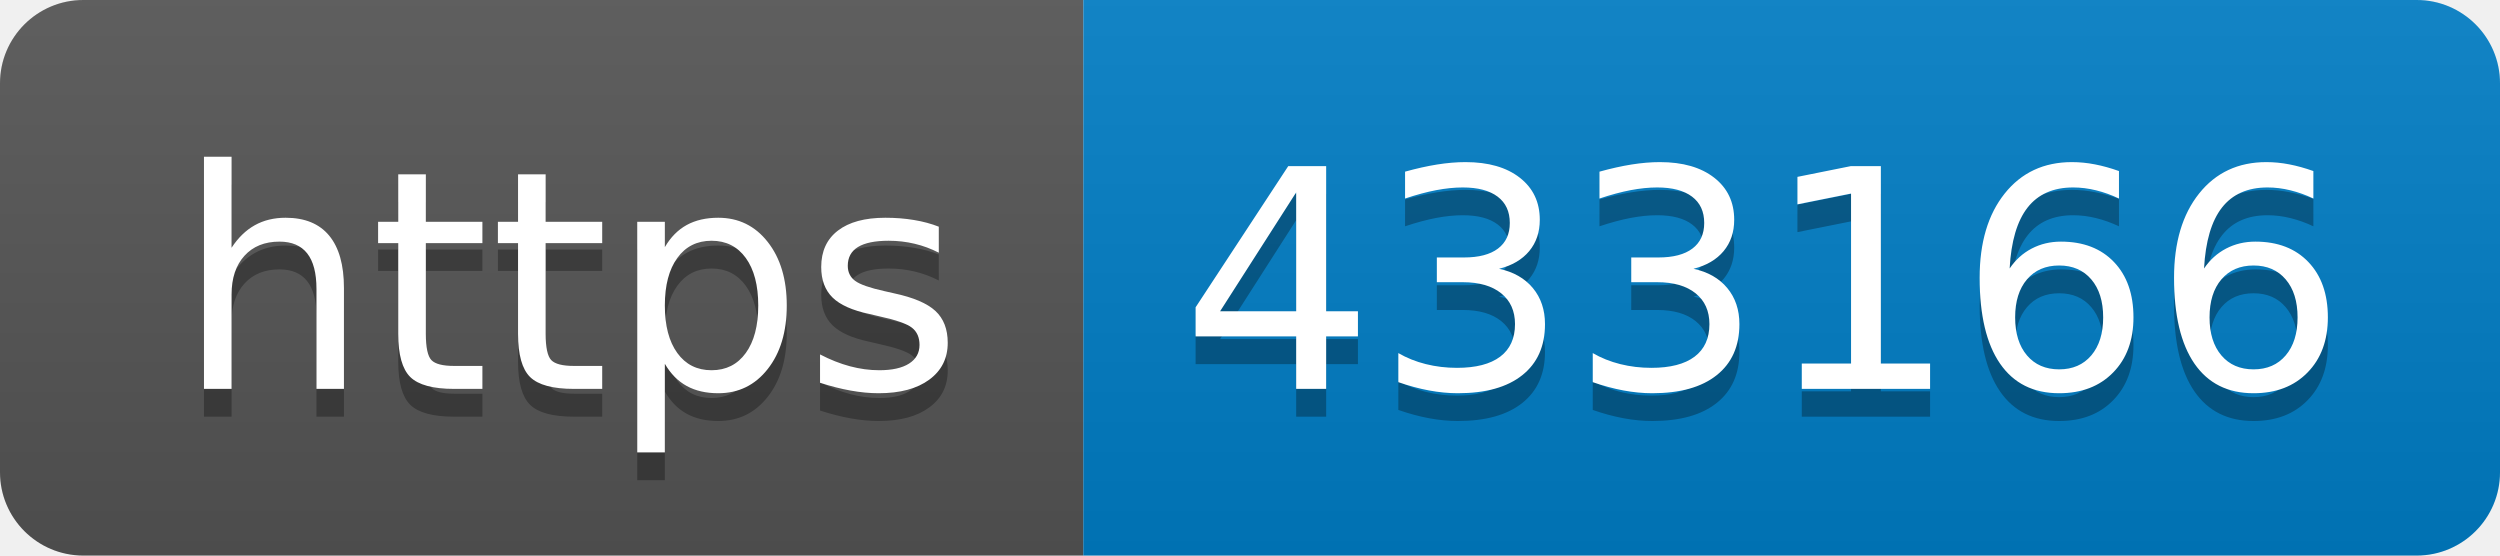
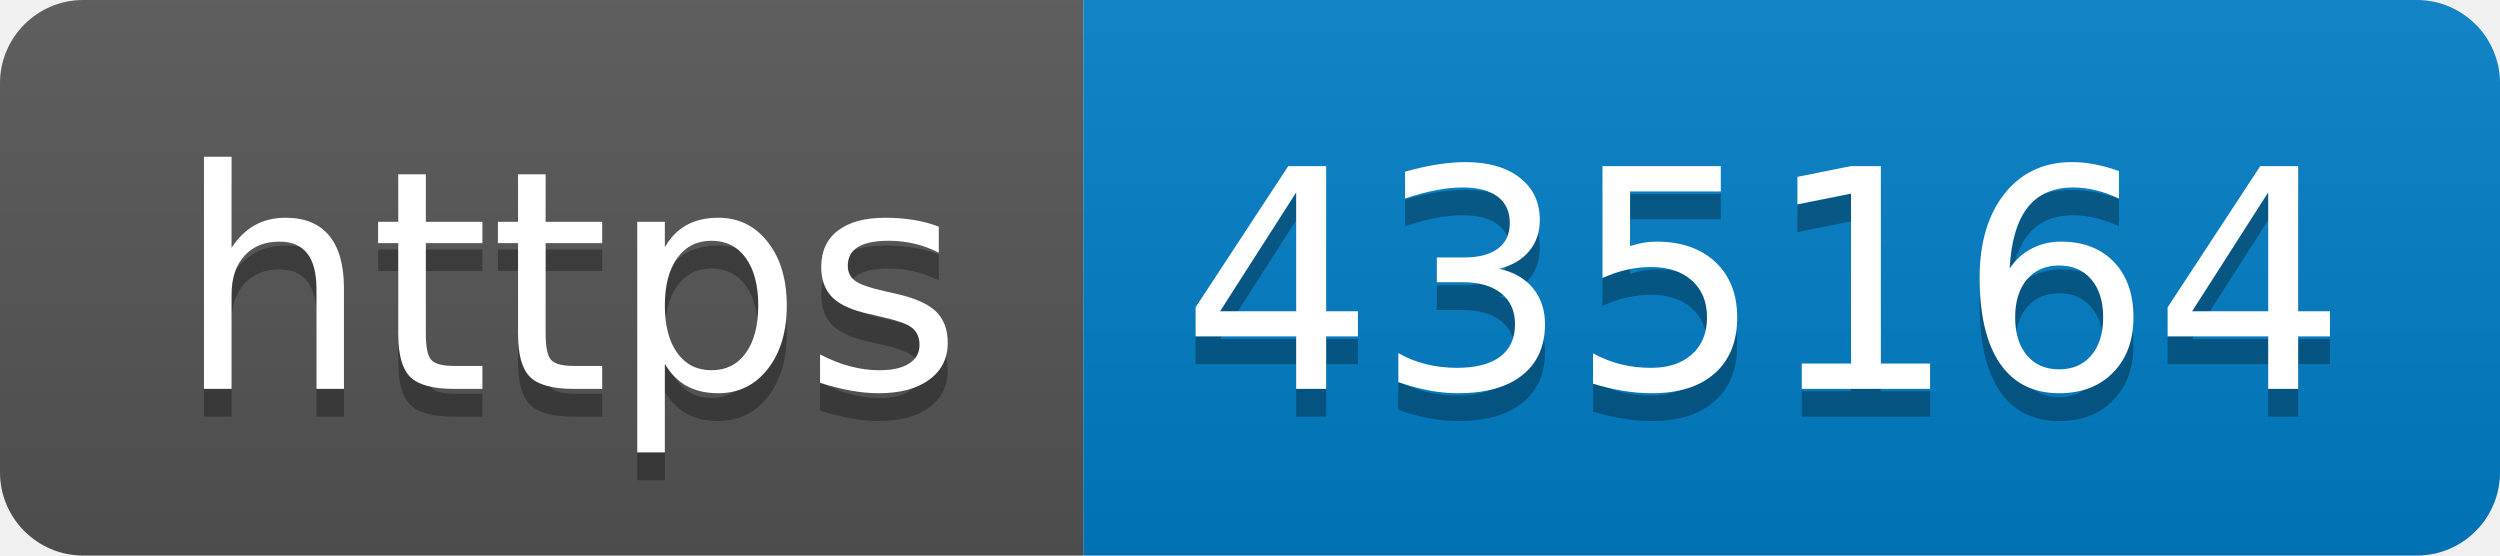
- <svg xmlns="http://www.w3.org/2000/svg" width="90" height="20" role="img" aria-label="https: 433166">
+ <svg xmlns="http://www.w3.org/2000/svg" width="90" height="20" role="img" aria-label="https: 435164">
  <linearGradient id="s" x2="0" y2="100%">
    <stop offset="0" stop-color="#bbb" stop-opacity=".1" />
    <stop offset="1" stop-opacity=".1" />
  </linearGradient>
  <clipPath id="r">
    <rect width="90" height="20" rx="3" fill="#fff" />
  </clipPath>
  <g clip-path="url(#r)">
    <rect width="39" height="20" fill="#555" />
    <rect x="39" width="51" height="20" fill="#007ec6" />
    <rect width="90" height="20" fill="url(#s)" />
  </g>
  <g fill="#fff" text-anchor="middle" font-family="Verdana,Geneva,DejaVu Sans,sans-serif" text-rendering="geometricPrecision" font-size="110">
    <text aria-hidden="true" x="205" y="150" fill="#010101" fill-opacity=".3" transform="scale(.1)" textLength="290">https</text>
    <text x="205" y="140" transform="scale(.1)" fill="#fff" textLength="290">https</text>
-     <text aria-hidden="true" x="635" y="150" fill="#010101" fill-opacity=".3" transform="scale(.1)" textLength="410">433166</text>
-     <text x="635" y="140" transform="scale(.1)" fill="#fff" textLength="410">433166</text>
+     <text aria-hidden="true" x="635" y="150" fill="#010101" fill-opacity=".3" transform="scale(.1)" textLength="410">435164</text>
+     <text x="635" y="140" transform="scale(.1)" fill="#fff" textLength="410">435164</text>
  </g>
</svg>
